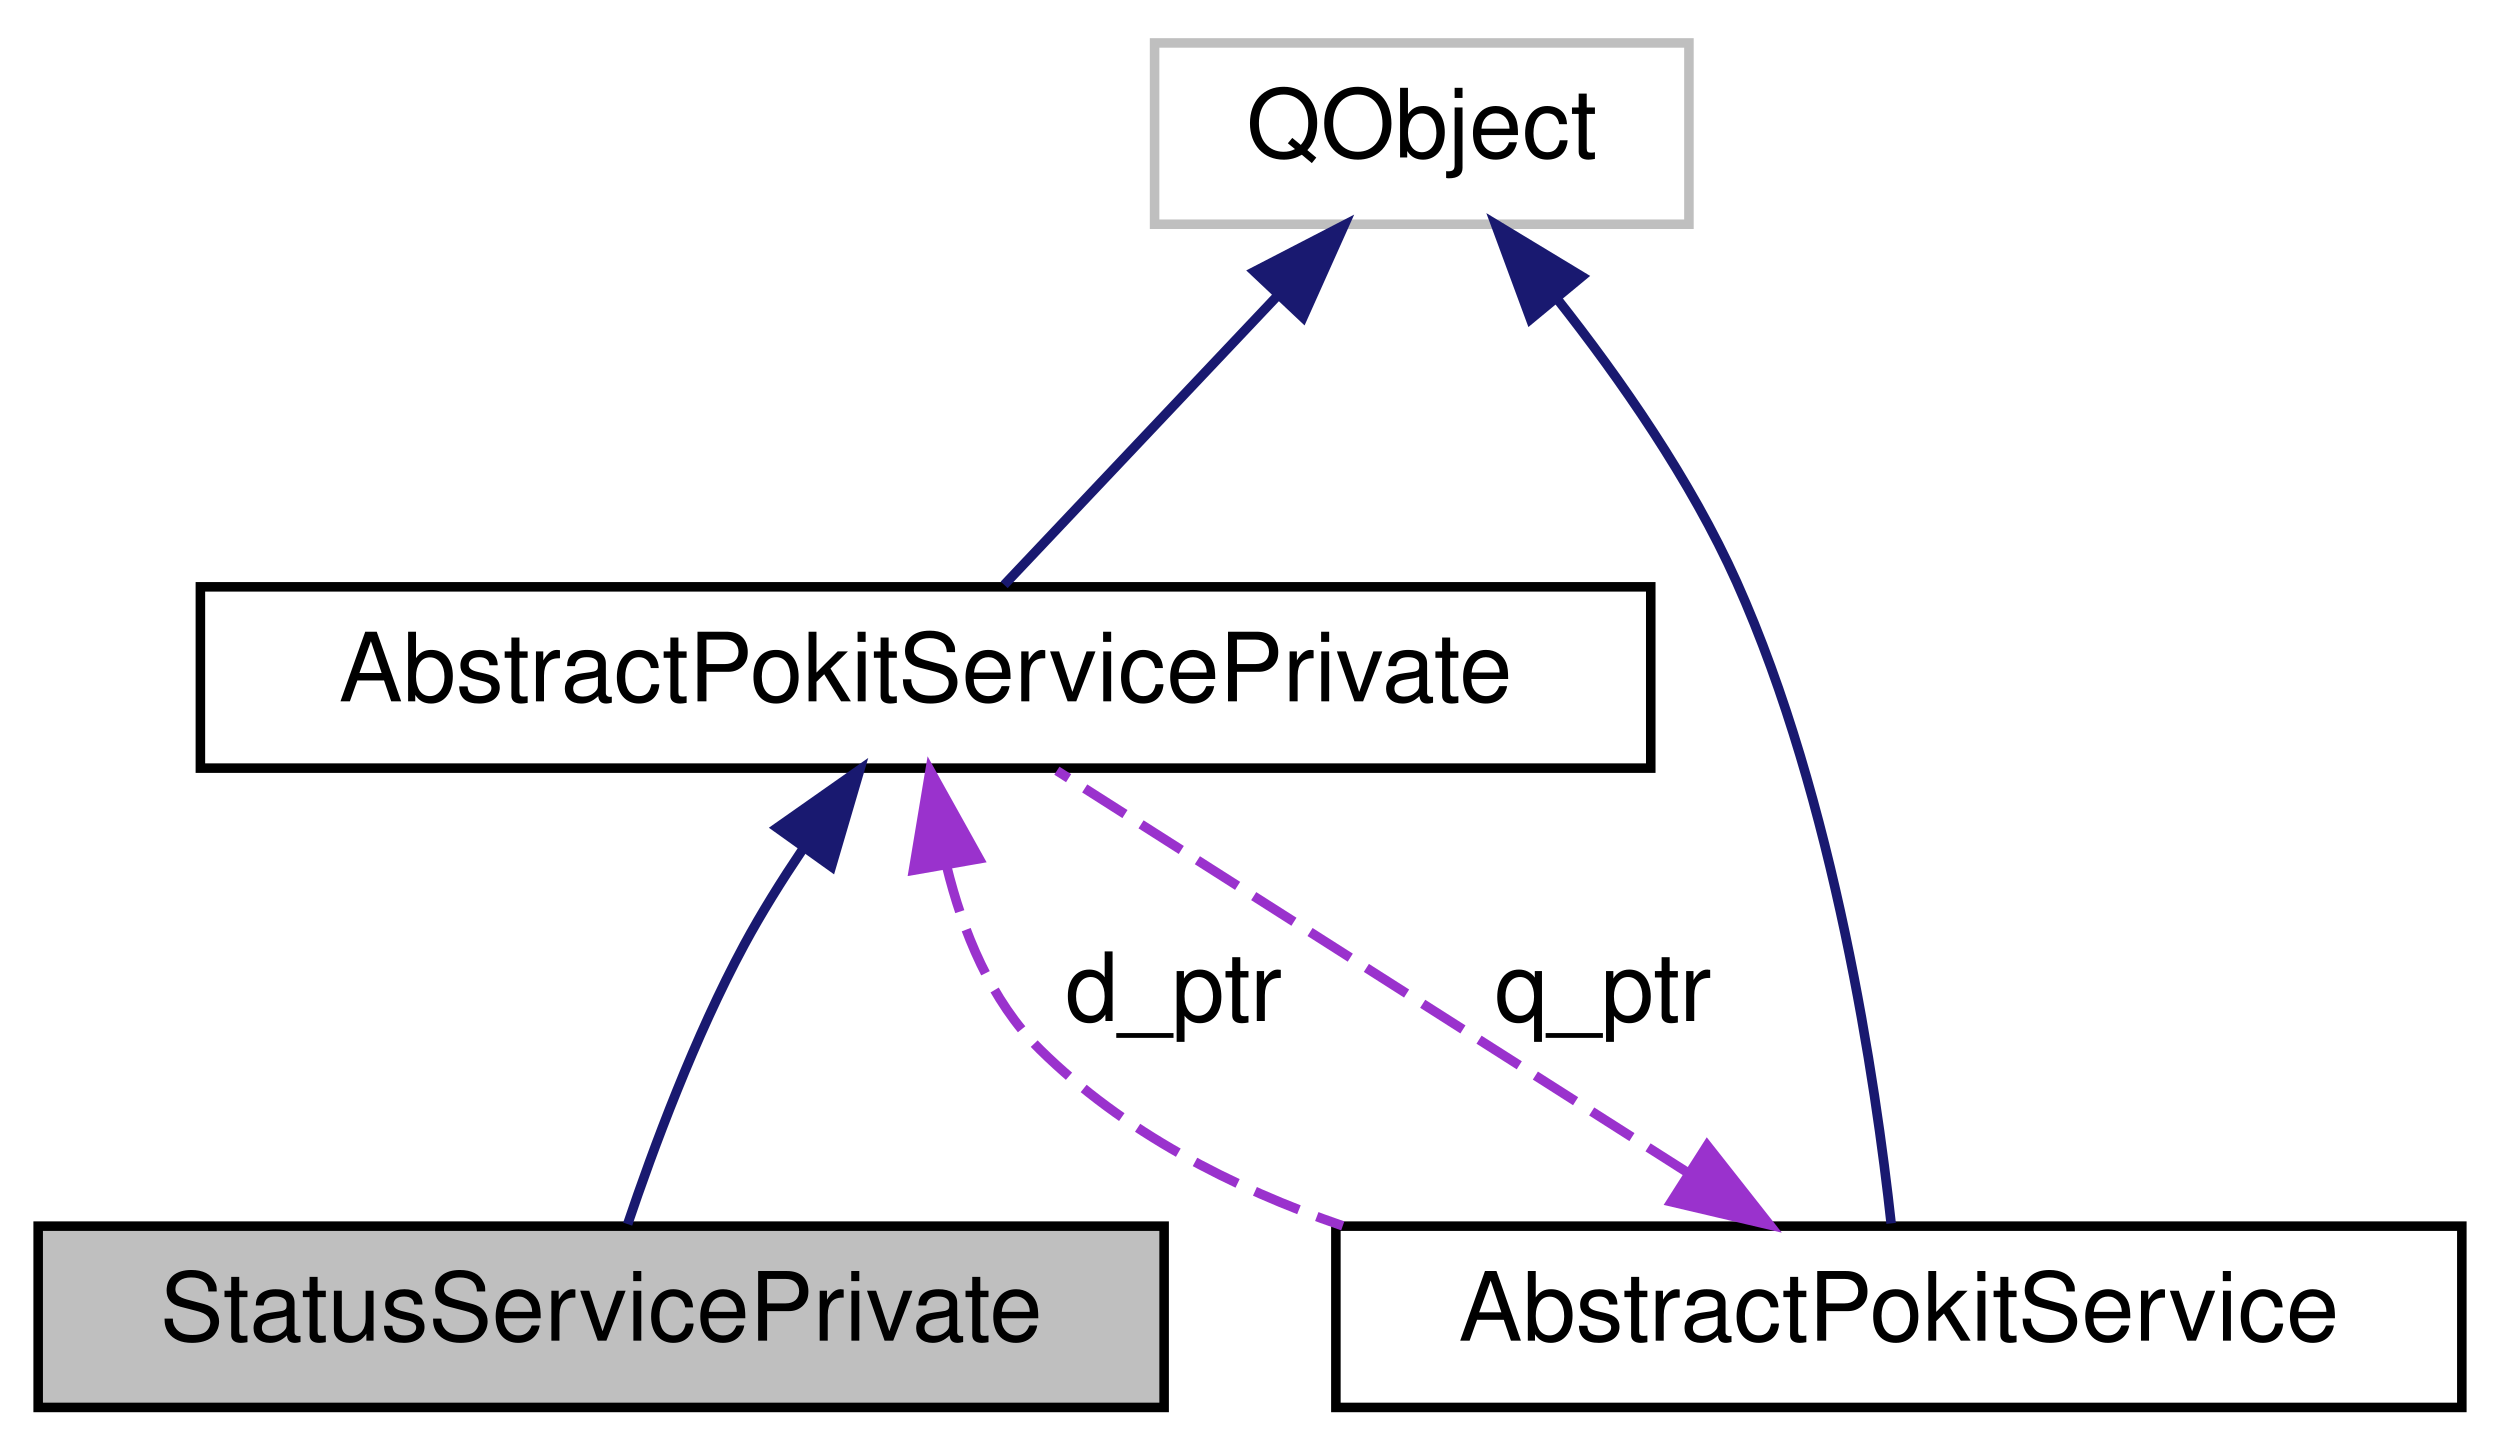
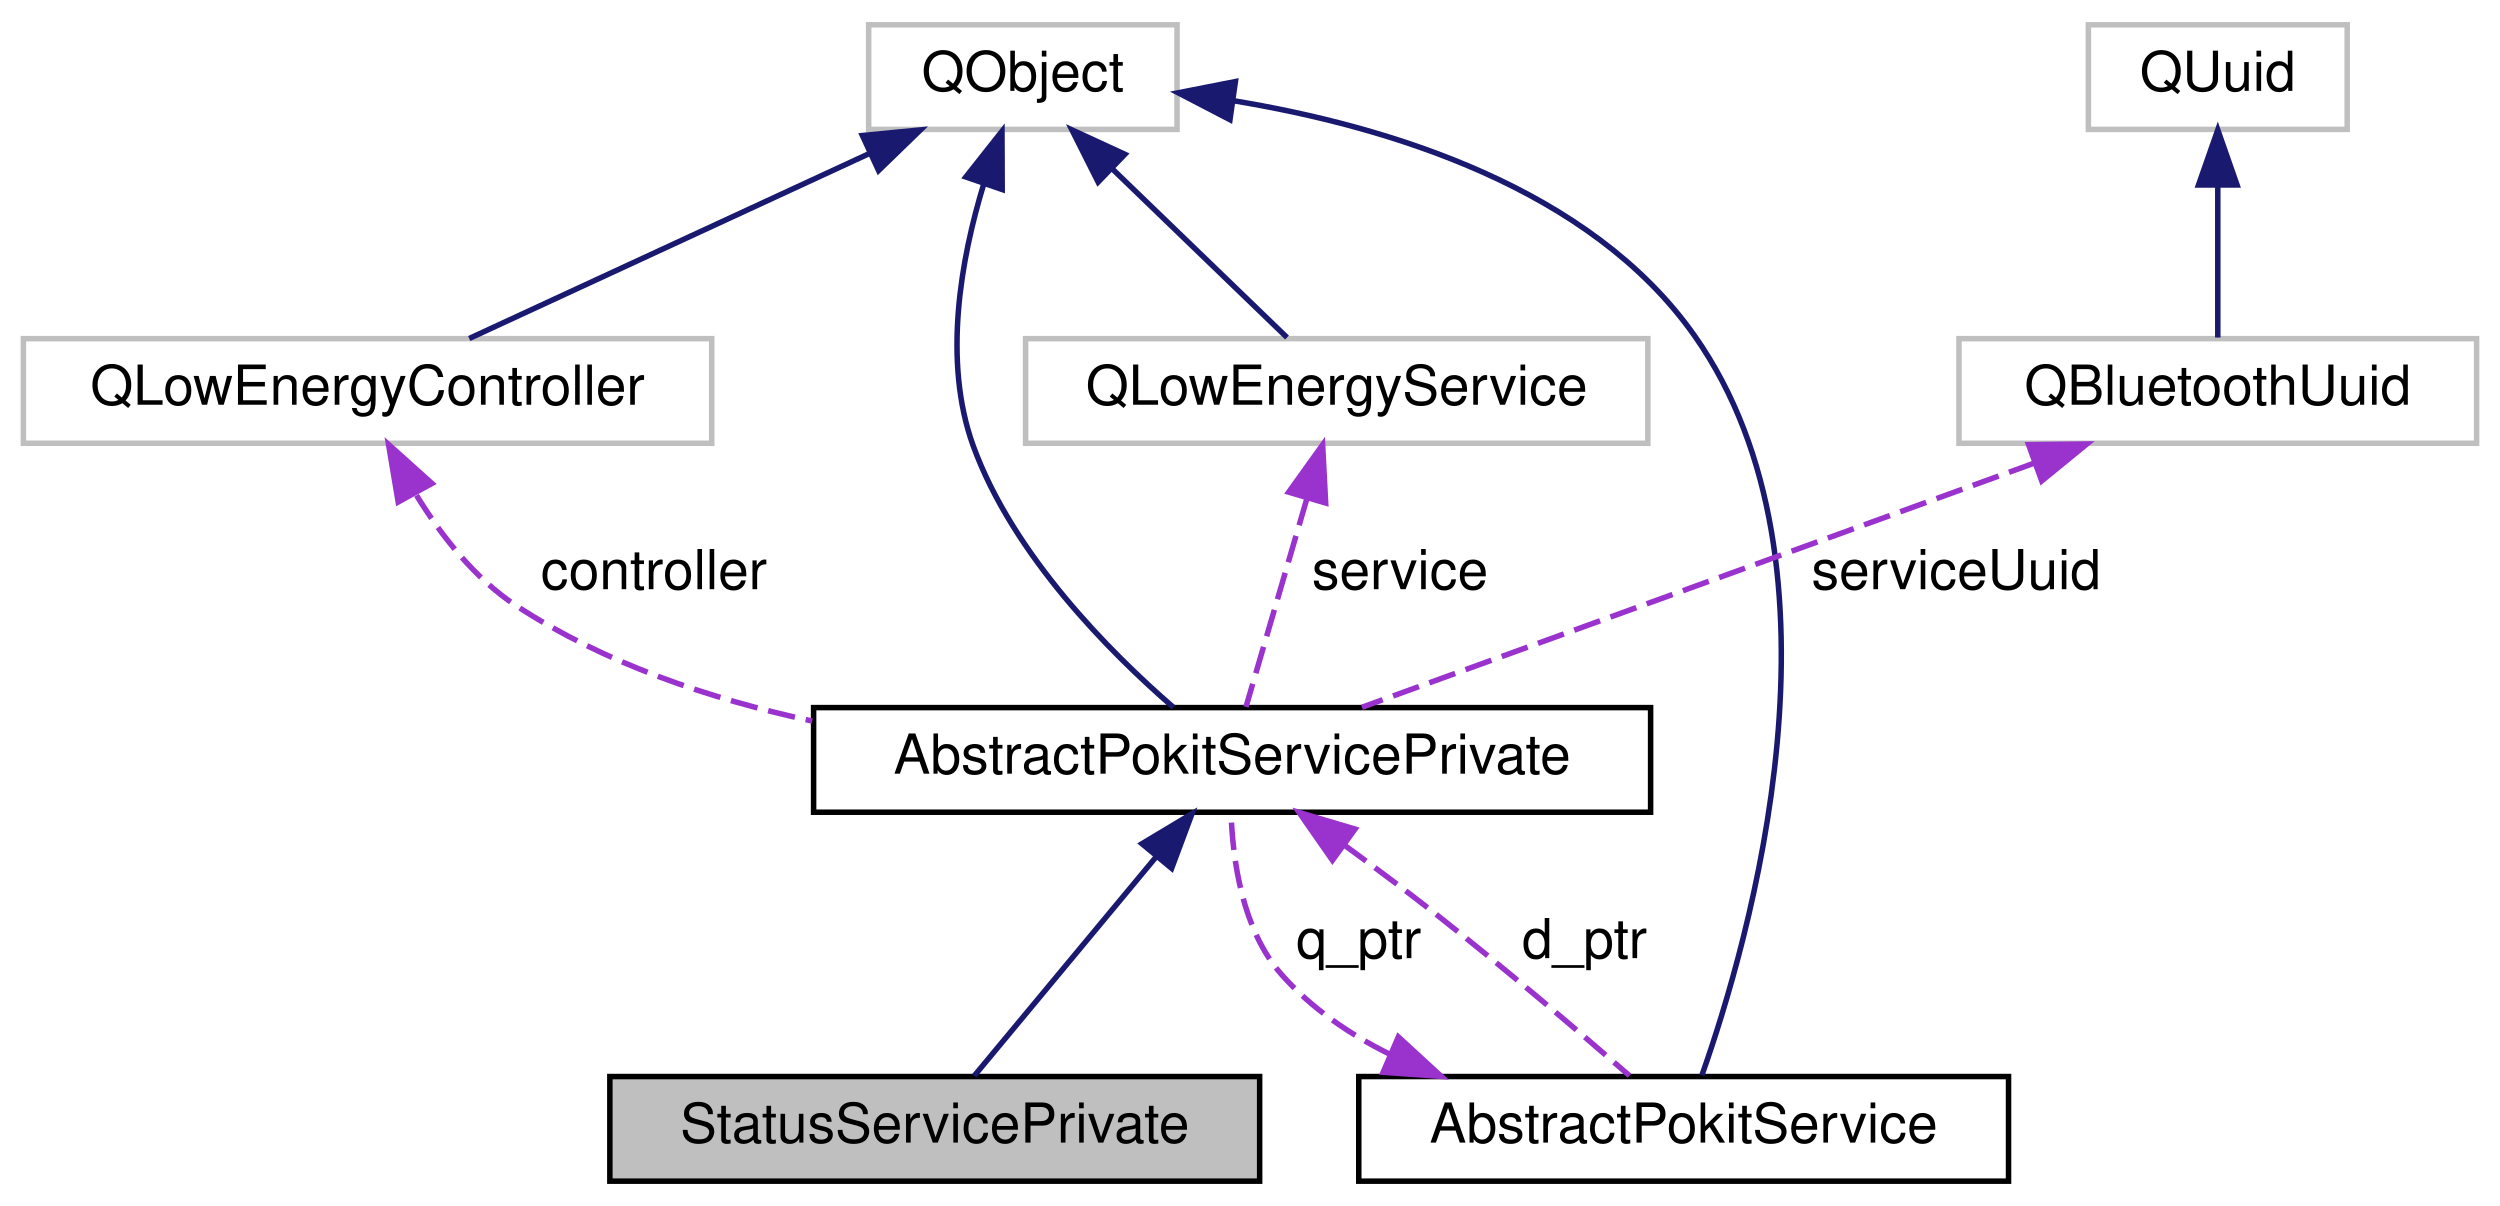
- <svg xmlns="http://www.w3.org/2000/svg" xmlns:xlink="http://www.w3.org/1999/xlink" width="262pt" height="152pt" viewBox="0.00 0.00 262.00 152.00">
-   <g id="graph0" class="graph" transform="scale(1 1) rotate(0) translate(4 148)">
+ <svg xmlns="http://www.w3.org/2000/svg" xmlns:xlink="http://www.w3.org/1999/xlink" width="454pt" height="219pt" viewBox="0.00 0.00 453.50 219.00">
+   <g id="graph0" class="graph" transform="scale(1 1) rotate(0) translate(4 215)">
    <g id="node1" class="node">
      <g id="a_node1">
        <a xlink:title="The StatusServicePrivate class provides private implementation for StatusService.">
-           <polygon fill="#bfbfbf" stroke="black" points="0,-0.5 0,-19.5 118,-19.5 118,-0.5 0,-0.5" />
-           <text text-anchor="middle" x="59" y="-7.5" font-family="Helvetica,sans-Serif" font-size="10.00">StatusServicePrivate</text>
+           <polygon fill="#bfbfbf" stroke="black" points="106.5,-0.5 106.5,-19.5 224.5,-19.5 224.5,-0.5 106.5,-0.5" />
+           <text text-anchor="middle" x="165.5" y="-7.5" font-family="Helvetica,sans-Serif" font-size="10.00">StatusServicePrivate</text>
        </a>
      </g>
    </g>
    <g id="node2" class="node">
      <g id="a_node2">
        <a xlink:href="classAbstractPokitServicePrivate.html" target="_top" xlink:title="The AbstractPokitServicePrivate class provides private implementation for AbstractPokitService.">
-           <polygon fill="none" stroke="black" points="17,-67.5 17,-86.5 169,-86.5 169,-67.5 17,-67.5" />
-           <text text-anchor="middle" x="93" y="-74.5" font-family="Helvetica,sans-Serif" font-size="10.00">AbstractPokitServicePrivate</text>
+           <polygon fill="none" stroke="black" points="143.5,-67.5 143.5,-86.5 295.5,-86.5 295.5,-67.5 143.5,-67.5" />
+           <text text-anchor="middle" x="219.5" y="-74.5" font-family="Helvetica,sans-Serif" font-size="10.00">AbstractPokitServicePrivate</text>
        </a>
      </g>
    </g>
    <g id="edge1" class="edge">
-       <path fill="none" stroke="midnightblue" d="M80.1,-58.96C77.93,-55.74 75.8,-52.33 74,-49 68.82,-39.39 64.44,-27.59 61.78,-19.71" />
-       <polygon fill="midnightblue" stroke="midnightblue" points="77.44,-61.25 86.11,-67.34 83.13,-57.18 77.44,-61.25" />
+       <path fill="none" stroke="midnightblue" d="M205.6,-59.27C195.07,-46.6 181.04,-29.7 172.67,-19.63" />
+       <polygon fill="midnightblue" stroke="midnightblue" points="203.13,-61.78 212.22,-67.23 208.52,-57.31 203.13,-61.78" />
    </g>
-     <g id="node4" class="node">
-       <g id="a_node4">
+     <g id="node8" class="node">
+       <g id="a_node8">
        <a xlink:href="classAbstractPokitService.html" target="_top" xlink:title="The AbstractPokitService class provides a common base for Pokit services classes.">
-           <polygon fill="none" stroke="black" points="136,-0.5 136,-19.5 254,-19.5 254,-0.5 136,-0.5" />
-           <text text-anchor="middle" x="195" y="-7.5" font-family="Helvetica,sans-Serif" font-size="10.00">AbstractPokitService</text>
+           <polygon fill="none" stroke="black" points="242.5,-0.5 242.5,-19.5 360.5,-19.5 360.5,-0.5 242.5,-0.5" />
+           <text text-anchor="middle" x="301.5" y="-7.5" font-family="Helvetica,sans-Serif" font-size="10.00">AbstractPokitService</text>
        </a>
      </g>
    </g>
-     <g id="edge5" class="edge">
-       <path fill="none" stroke="#9a32cd" stroke-dasharray="5,2" d="M95.2,-57.26C96.88,-50.41 99.83,-43.1 105,-38 113.71,-29.41 125.05,-23.54 136.72,-19.53" />
-       <polygon fill="#9a32cd" stroke="#9a32cd" points="91.73,-56.8 93.47,-67.25 98.62,-58 91.73,-56.8" />
-       <text text-anchor="middle" x="119" y="-41" font-family="Helvetica,sans-Serif" font-size="10.00"> d_ptr</text>
+     <g id="edge11" class="edge">
+       <path fill="none" stroke="#9a32cd" stroke-dasharray="5,2" d="M239.8,-61.59C245.28,-57.59 251.16,-53.19 256.5,-49 268.88,-39.27 282.65,-27.5 291.66,-19.66" />
+       <polygon fill="#9a32cd" stroke="#9a32cd" points="237.72,-58.77 231.66,-67.46 241.82,-64.44 237.72,-58.77" />
+       <text text-anchor="middle" x="283.5" y="-41" font-family="Helvetica,sans-Serif" font-size="10.00"> d_ptr</text>
    </g>
    <g id="node3" class="node">
      <g id="a_node3">
-         <a xlink:title=" ">
-           <polygon fill="none" stroke="#bfbfbf" points="117,-124.5 117,-143.5 173,-143.5 173,-124.5 117,-124.5" />
-           <text text-anchor="middle" x="145" y="-131.5" font-family="Helvetica,sans-Serif" font-size="10.00">QObject</text>
+         <a target="_parent" xlink:href="https://doc.qt.io/qt-5/qobject.html" xlink:title=" ">
+           <polygon fill="none" stroke="#bfbfbf" points="153.5,-191.5 153.5,-210.5 209.5,-210.5 209.5,-191.5 153.5,-191.5" />
+           <text text-anchor="middle" x="181.5" y="-198.5" font-family="Helvetica,sans-Serif" font-size="10.00">QObject</text>
        </a>
      </g>
    </g>
    <g id="edge2" class="edge">
-       <path fill="none" stroke="midnightblue" d="M129.99,-117.12C120.63,-107.22 108.94,-94.86 101.24,-86.71" />
-       <polygon fill="midnightblue" stroke="midnightblue" points="127.46,-119.54 136.88,-124.41 132.55,-114.74 127.46,-119.54" />
+       <path fill="none" stroke="midnightblue" d="M174.4,-181.58C170.27,-168.06 166.88,-149.43 172.5,-134 179.71,-114.2 197.33,-96.53 208.83,-86.56" />
+       <polygon fill="midnightblue" stroke="midnightblue" points="171.14,-182.86 177.71,-191.17 177.75,-180.58 171.14,-182.86" />
+     </g>
+     <g id="node4" class="node">
+       <g id="a_node4">
+         <a target="_parent" xlink:href="https://doc.qt.io/qt-5/qlowenergycontroller.html" xlink:title=" ">
+           <polygon fill="none" stroke="#bfbfbf" points="0,-134.5 0,-153.5 125,-153.5 125,-134.5 0,-134.5" />
+           <text text-anchor="middle" x="62.5" y="-141.5" font-family="Helvetica,sans-Serif" font-size="10.00">QLowEnergyController</text>
+         </a>
+       </g>
    </g>
    <g id="edge4" class="edge">
-       <path fill="none" stroke="midnightblue" d="M159.17,-116.7C165.78,-108.32 173.23,-97.65 178,-87 188.28,-64.05 192.6,-34.33 194.19,-19.79" />
-       <polygon fill="midnightblue" stroke="midnightblue" points="156.4,-114.56 152.73,-124.5 161.79,-119.02 156.4,-114.56" />
+       <path fill="none" stroke="midnightblue" d="M153.58,-187.1C131.19,-176.75 100.39,-162.51 80.96,-153.53" />
+       <polygon fill="midnightblue" stroke="midnightblue" points="152.36,-190.39 162.91,-191.41 155.3,-184.03 152.36,-190.39" />
+     </g>
+     <g id="node5" class="node">
+       <g id="a_node5">
+         <a target="_parent" xlink:href="https://doc.qt.io/qt-5/qlowenergyservice.html" xlink:title=" ">
+           <polygon fill="none" stroke="#bfbfbf" points="182,-134.5 182,-153.5 295,-153.5 295,-134.5 182,-134.5" />
+           <text text-anchor="middle" x="238.5" y="-141.5" font-family="Helvetica,sans-Serif" font-size="10.00">QLowEnergyService</text>
+         </a>
+       </g>
+     </g>
+     <g id="edge6" class="edge">
+       <path fill="none" stroke="midnightblue" d="M197.65,-184.42C207.96,-174.47 220.94,-161.94 229.47,-153.71" />
+       <polygon fill="midnightblue" stroke="midnightblue" points="195.17,-181.94 190.41,-191.41 200.03,-186.98 195.17,-181.94" />
+     </g>
+     <g id="edge10" class="edge">
+       <path fill="none" stroke="midnightblue" d="M219.67,-196.72C247.91,-192.07 284.61,-180.89 303.5,-154 333.19,-111.75 313.31,-43.75 304.82,-19.74" />
+       <polygon fill="midnightblue" stroke="midnightblue" points="219.11,-193.26 209.7,-198.15 220.1,-200.19 219.11,-193.26" />
    </g>
    <g id="edge3" class="edge">
-       <path fill="none" stroke="#9a32cd" stroke-dasharray="5,2" d="M172.93,-25.07C152.81,-37.88 123.73,-56.42 106.76,-67.23" />
-       <polygon fill="#9a32cd" stroke="#9a32cd" points="174.91,-27.95 181.46,-19.63 171.15,-22.05 174.91,-27.95" />
-       <text text-anchor="middle" x="164" y="-41" font-family="Helvetica,sans-Serif" font-size="10.00"> q_ptr</text>
+       <path fill="none" stroke="#9a32cd" stroke-dasharray="5,2" d="M71.39,-125.04C75.86,-117.76 81.96,-109.93 89.5,-105 105.42,-94.6 124.58,-88.09 143.24,-84.06" />
+       <polygon fill="#9a32cd" stroke="#9a32cd" points="68.06,-123.84 66.31,-134.29 74.19,-127.21 68.06,-123.84" />
+       <text text-anchor="middle" x="114.5" y="-108" font-family="Helvetica,sans-Serif" font-size="10.00"> controller</text>
+     </g>
+     <g id="edge5" class="edge">
+       <path fill="none" stroke="#9a32cd" stroke-dasharray="5,2" d="M233.07,-124.41C229.44,-111.99 224.82,-96.22 222.02,-86.63" />
+       <polygon fill="#9a32cd" stroke="#9a32cd" points="229.77,-125.62 235.94,-134.23 236.49,-123.65 229.77,-125.62" />
+       <text text-anchor="middle" x="250" y="-108" font-family="Helvetica,sans-Serif" font-size="10.00"> service</text>
+     </g>
+     <g id="node6" class="node">
+       <g id="a_node6">
+         <a target="_parent" xlink:href="https://doc.qt.io/qt-5/qbluetoothuuid.html" xlink:title=" ">
+           <polygon fill="none" stroke="#bfbfbf" points="351.5,-134.5 351.5,-153.5 445.5,-153.5 445.5,-134.5 351.5,-134.5" />
+           <text text-anchor="middle" x="398.5" y="-141.5" font-family="Helvetica,sans-Serif" font-size="10.00">QBluetoothUuid</text>
+         </a>
+       </g>
+     </g>
+     <g id="edge7" class="edge">
+       <path fill="none" stroke="#9a32cd" stroke-dasharray="5,2" d="M365.28,-130.94C329.77,-118.04 274.37,-97.92 243.08,-86.56" />
+       <polygon fill="#9a32cd" stroke="#9a32cd" points="364.14,-134.25 374.73,-134.37 366.53,-127.67 364.14,-134.25" />
+       <text text-anchor="middle" x="351" y="-108" font-family="Helvetica,sans-Serif" font-size="10.00"> serviceUuid</text>
+     </g>
+     <g id="node7" class="node">
+       <g id="a_node7">
+         <a target="_parent" xlink:href="https://doc.qt.io/qt-5/quuid.html" xlink:title=" ">
+           <polygon fill="none" stroke="#bfbfbf" points="375,-191.5 375,-210.5 422,-210.5 422,-191.5 375,-191.5" />
+           <text text-anchor="middle" x="398.5" y="-198.5" font-family="Helvetica,sans-Serif" font-size="10.00">QUuid</text>
+         </a>
+       </g>
+     </g>
+     <g id="edge8" class="edge">
+       <path fill="none" stroke="midnightblue" d="M398.5,-181.12C398.5,-171.82 398.5,-161.06 398.5,-153.71" />
+       <polygon fill="midnightblue" stroke="midnightblue" points="395,-181.41 398.5,-191.41 402,-181.41 395,-181.41" />
+     </g>
+     <g id="edge9" class="edge">
+       <path fill="none" stroke="#9a32cd" stroke-dasharray="5,2" d="M248.01,-23.61C240.68,-27.26 233.85,-31.95 228.5,-38 221.31,-46.12 219.59,-58.94 219.31,-67.4" />
+       <polygon fill="#9a32cd" stroke="#9a32cd" points="249.69,-26.7 257.49,-19.53 246.92,-20.27 249.69,-26.7" />
+       <text text-anchor="middle" x="242.5" y="-41" font-family="Helvetica,sans-Serif" font-size="10.00"> q_ptr</text>
    </g>
  </g>
</svg>
